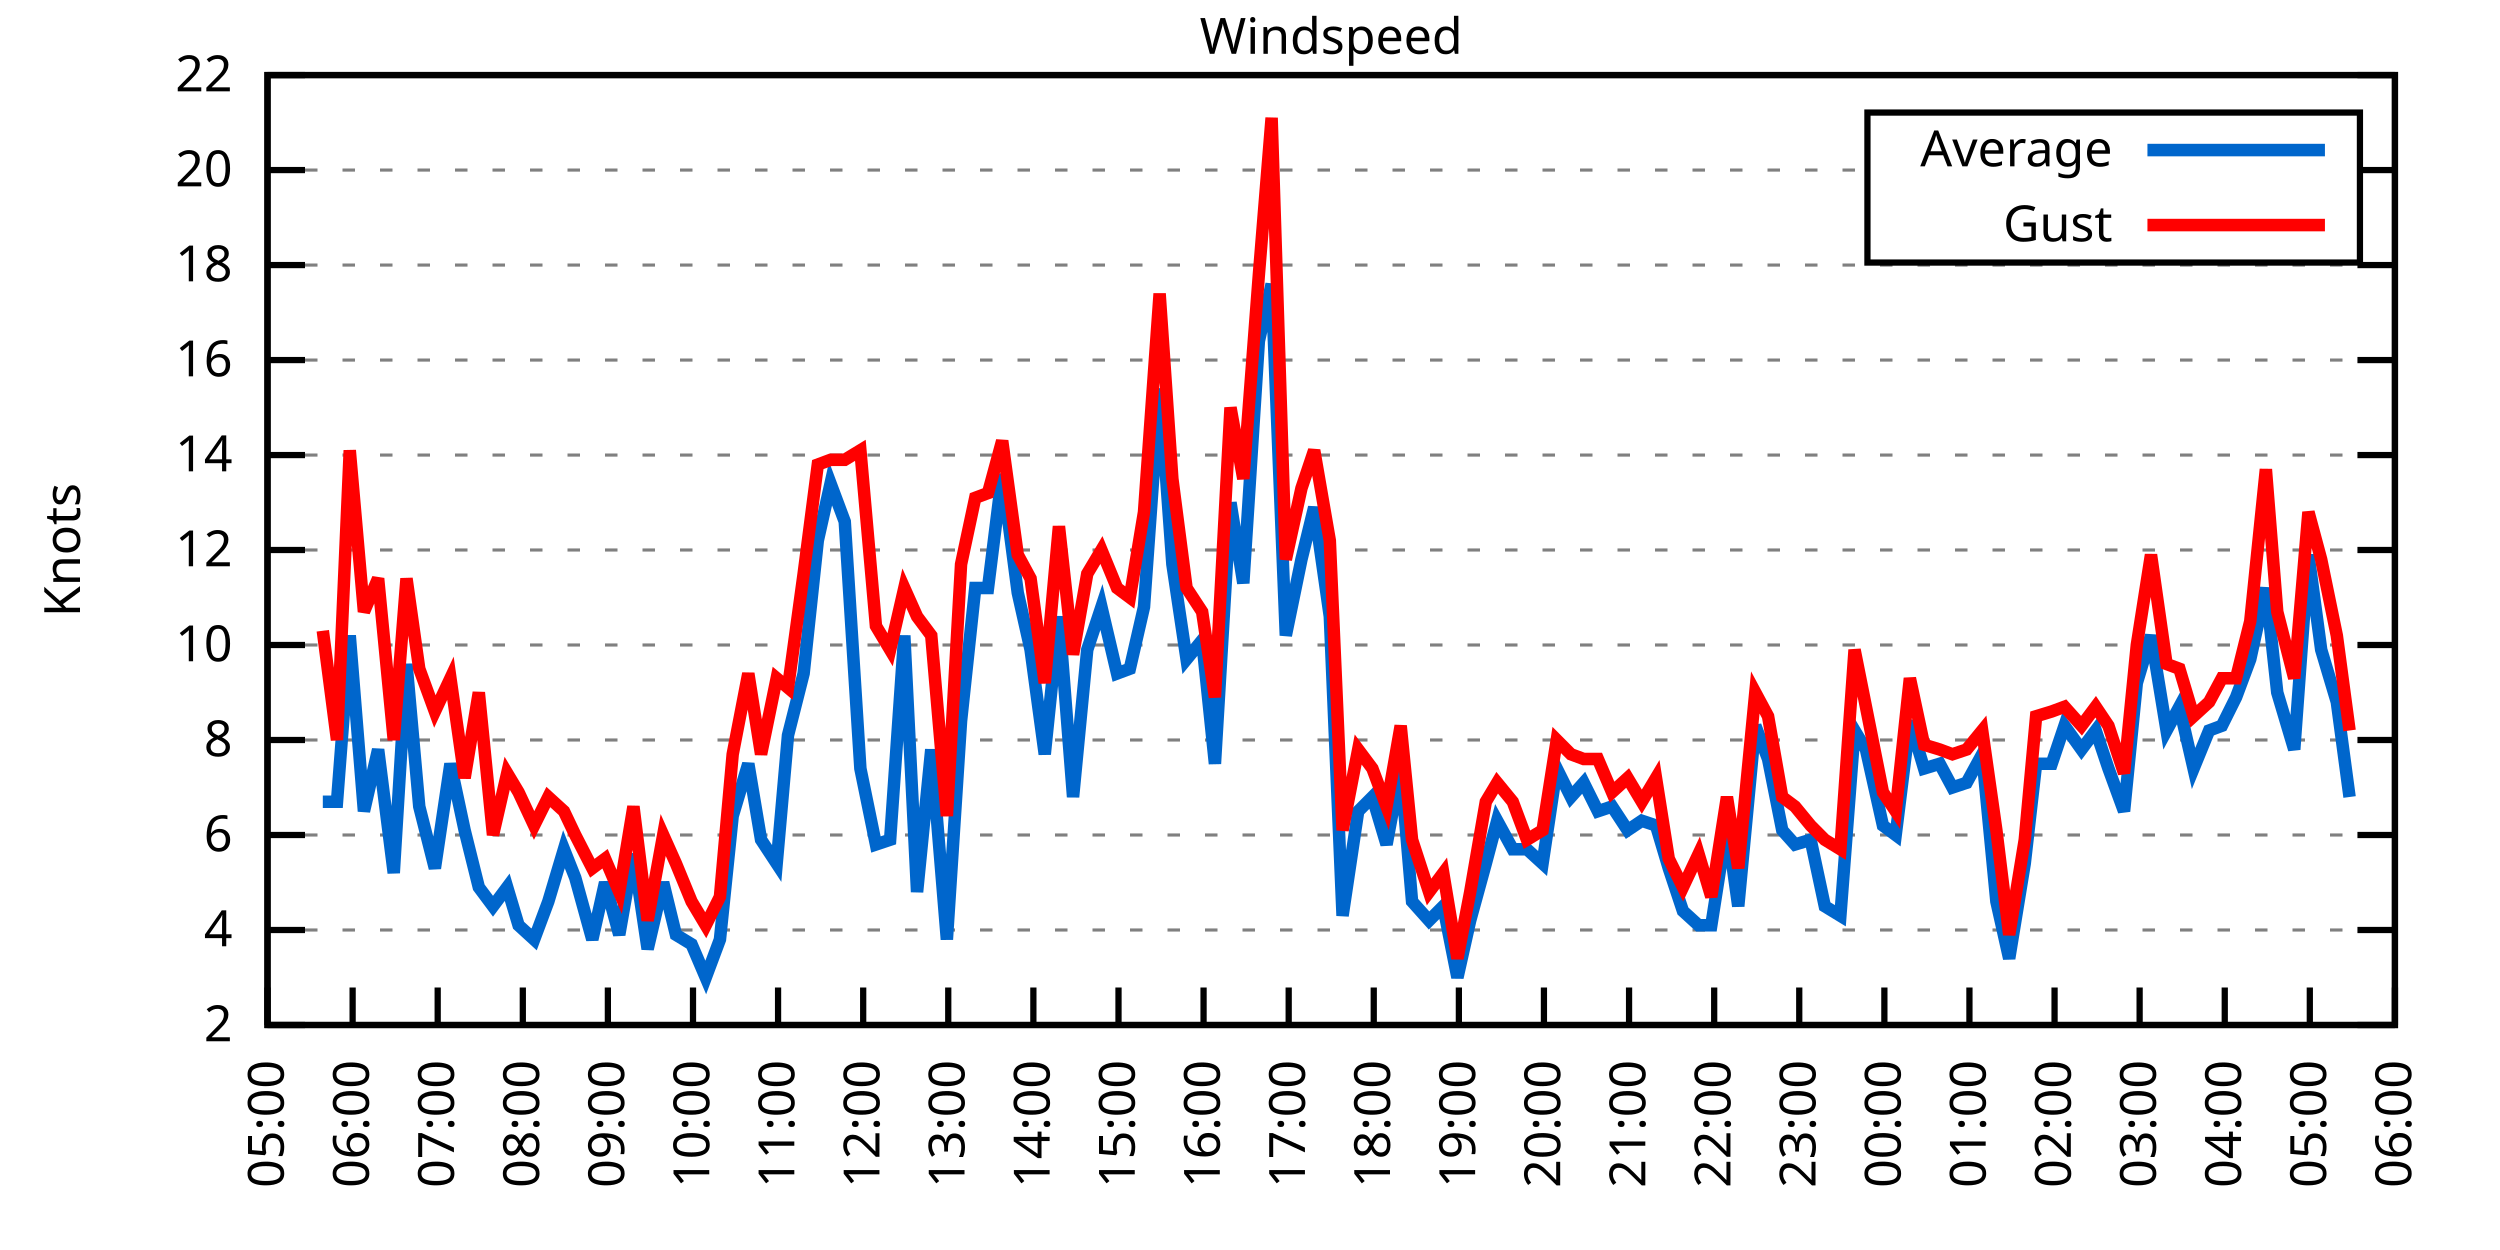
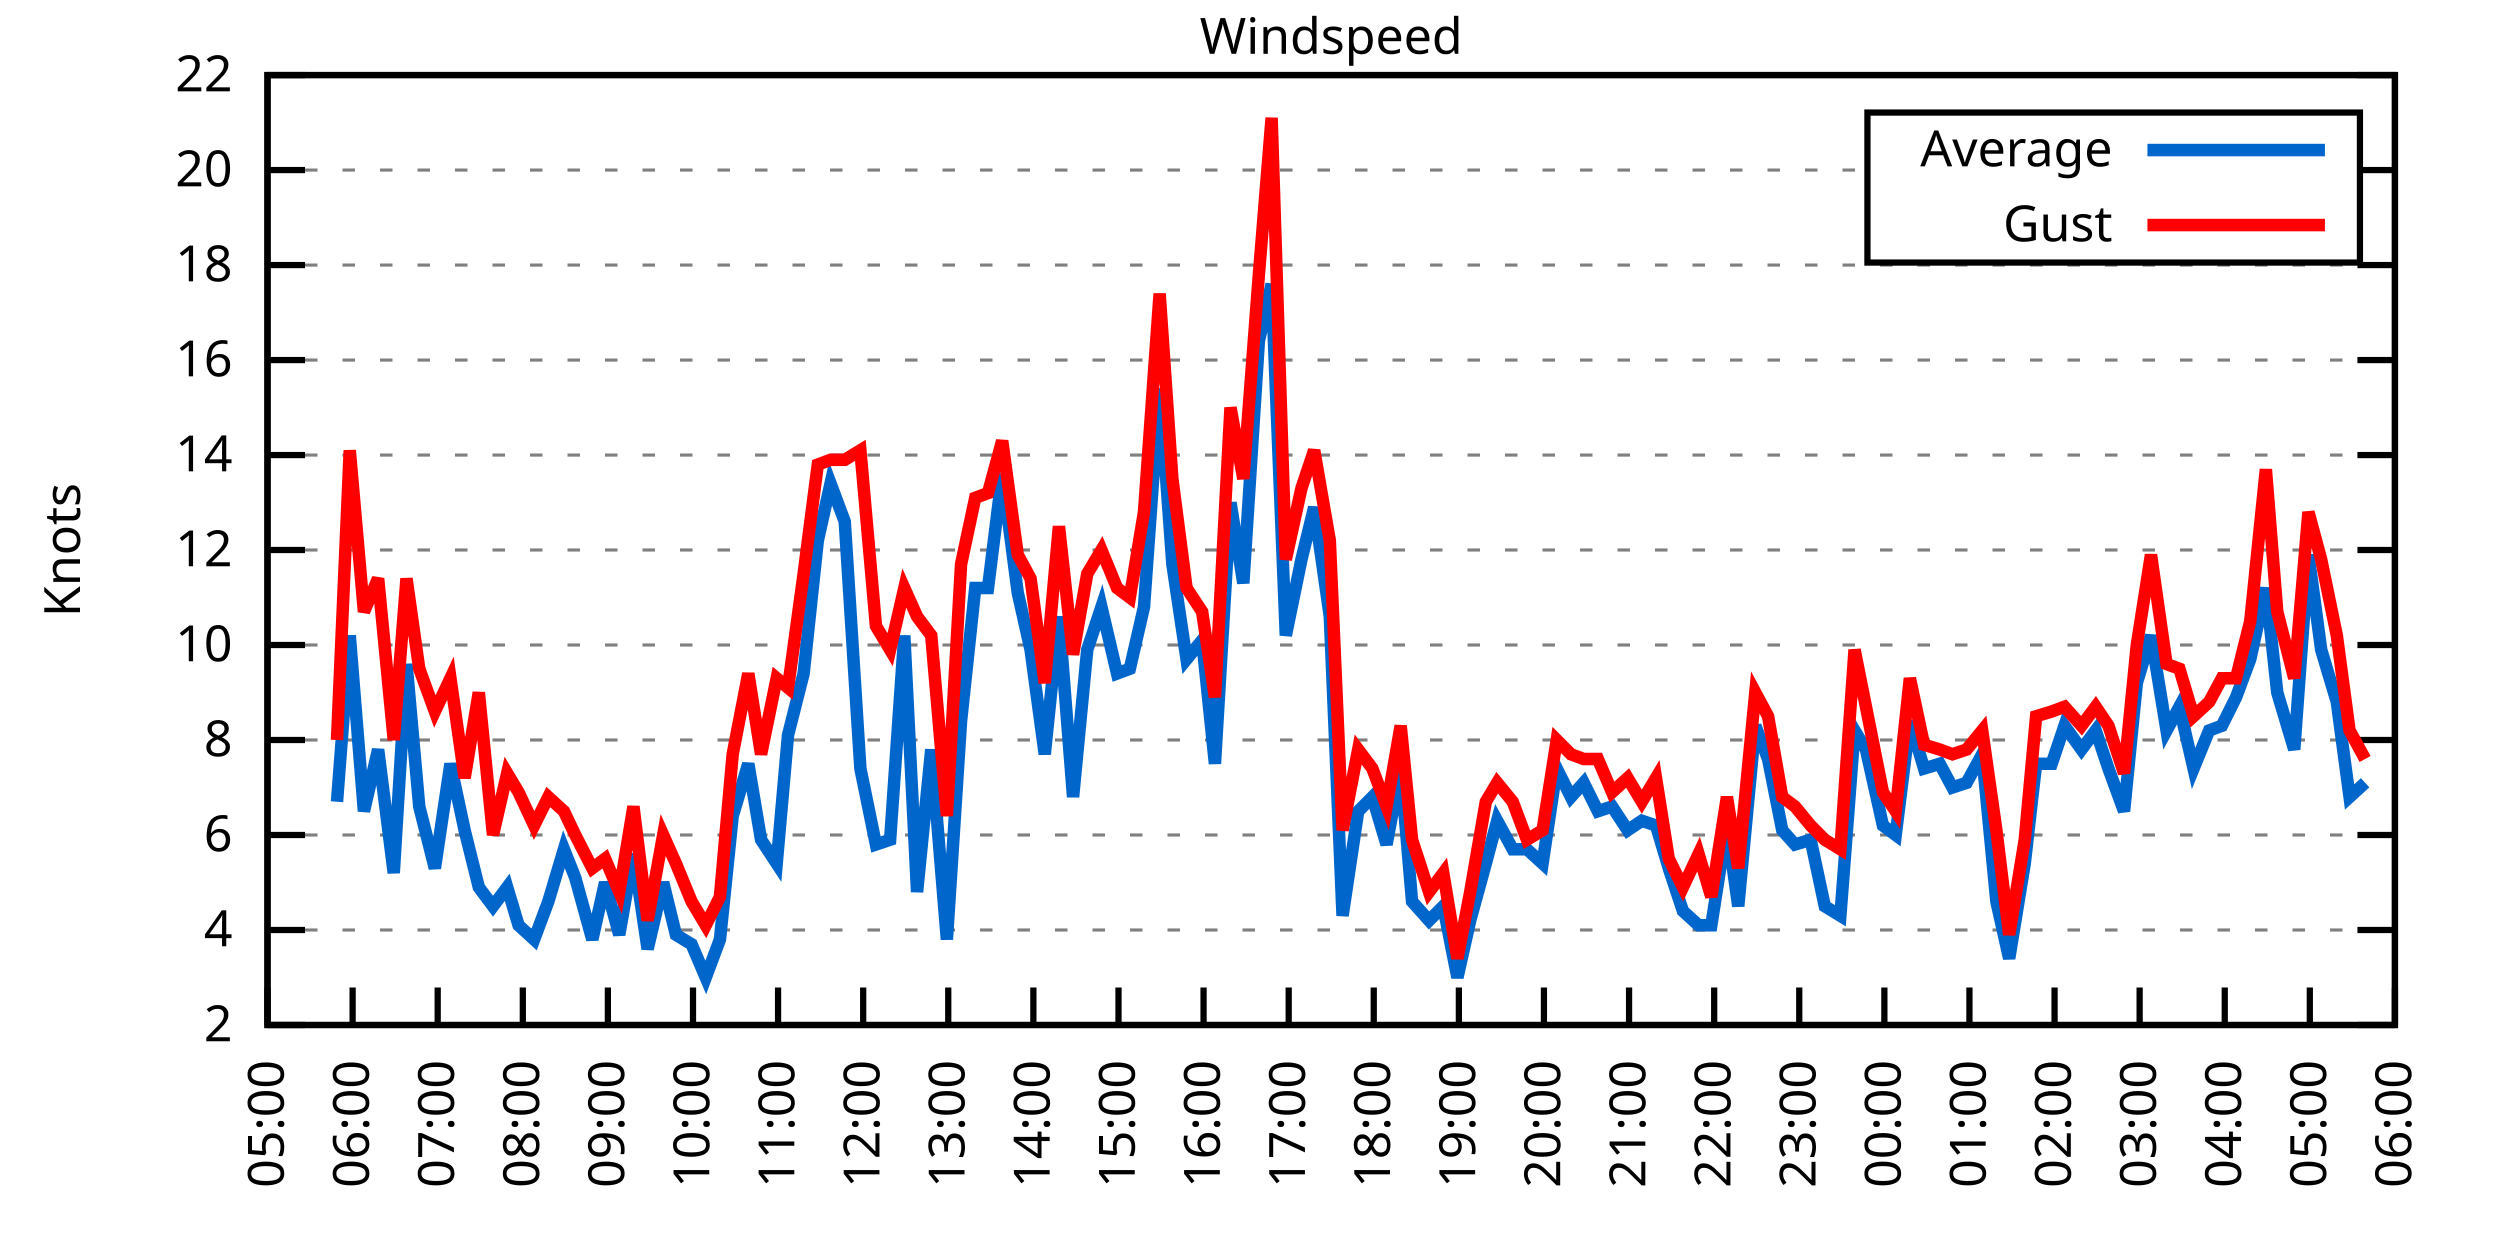
<svg xmlns="http://www.w3.org/2000/svg" xmlns:xlink="http://www.w3.org/1999/xlink" width="400" height="200" viewBox="0 0 400 200">
  <g id="gnuplot_canvas">
    <rect x="0" y="0" width="400" height="200" fill="none" />
    <defs>
      <circle id="gpDot" r="0.5" stroke-width="0.5" stroke="currentColor" />
      <path id="gpPt0" stroke-width="0.333" stroke="currentColor" d="M-1,0 h2 M0,-1 v2" />
      <path id="gpPt1" stroke-width="0.333" stroke="currentColor" d="M-1,-1 L1,1 M1,-1 L-1,1" />
      <path id="gpPt2" stroke-width="0.333" stroke="currentColor" d="M-1,0 L1,0 M0,-1 L0,1 M-1,-1 L1,1 M-1,1 L1,-1" />
      <rect id="gpPt3" stroke-width="0.333" stroke="currentColor" x="-1" y="-1" width="2" height="2" />
      <rect id="gpPt4" stroke-width="0.333" stroke="currentColor" fill="currentColor" x="-1" y="-1" width="2" height="2" />
      <circle id="gpPt5" stroke-width="0.333" stroke="currentColor" cx="0" cy="0" r="1" />
      <use xlink:href="#gpPt5" id="gpPt6" fill="currentColor" stroke="none" />
      <path id="gpPt7" stroke-width="0.333" stroke="currentColor" d="M0,-1.33 L-1.33,0.67 L1.33,0.67 z" />
      <use xlink:href="#gpPt7" id="gpPt8" fill="currentColor" stroke="none" />
      <use xlink:href="#gpPt7" id="gpPt9" stroke="currentColor" transform="rotate(180)" />
      <use xlink:href="#gpPt9" id="gpPt10" fill="currentColor" stroke="none" />
      <use xlink:href="#gpPt3" id="gpPt11" stroke="currentColor" transform="rotate(45)" />
      <use xlink:href="#gpPt11" id="gpPt12" fill="currentColor" stroke="none" />
      <path id="gpPt13" stroke-width="0.333" stroke="currentColor" d="M0,1.330 L1.265,0.411 L0.782,-1.067 L-0.782,-1.076 L-1.265,0.411 z" />
      <use xlink:href="#gpPt13" id="gpPt14" fill="currentColor" stroke="none" />
      <filter id="textbox" filterUnits="objectBoundingBox" x="0" y="0" height="1" width="1">
        <feFlood flood-color="white" flood-opacity="1" result="bgnd" />
        <feComposite in="SourceGraphic" in2="bgnd" operator="atop" />
      </filter>
      <filter id="greybox" filterUnits="objectBoundingBox" x="0" y="0" height="1" width="1">
        <feFlood flood-color="lightgrey" flood-opacity="1" result="grey" />
        <feComposite in="SourceGraphic" in2="grey" operator="atop" />
      </filter>
    </defs>
    <g fill="none" color="white" stroke="currentColor" stroke-width="1.00" stroke-linecap="butt" stroke-linejoin="miter">
</g>
    <g fill="none" color="black" stroke="currentColor" stroke-width="1.00" stroke-linecap="butt" stroke-linejoin="miter">
      <g stroke="none" shape-rendering="crispEdges">
        <polygon fill="rgb(255, 255, 255)" points="42.80,164.00 383.18,164.00 383.18,12.02 42.80,12.02 " />
      </g>
    </g>
    <g fill="none" color="black" stroke="currentColor" stroke-width="1.00" stroke-linecap="butt" stroke-linejoin="miter">
</g>
    <g fill="none" color="black" stroke="black" stroke-width="0.50" stroke-linecap="butt" stroke-linejoin="miter">
</g>
    <g fill="none" color="gray" stroke="currentColor" stroke-width="0.50" stroke-linecap="butt" stroke-linejoin="miter">
      <path stroke="gray" stroke-dasharray="2,4" class="gridline" d="M42.80,164.00 L383.19,164.00  " />
    </g>
    <g fill="none" color="gray" stroke="gray" stroke-width="1.00" stroke-linecap="butt" stroke-linejoin="miter">
</g>
    <g fill="none" color="black" stroke="currentColor" stroke-width="1.00" stroke-linecap="butt" stroke-linejoin="miter">
      <path stroke="black" d="M42.80,164.00 L48.80,164.00 M383.19,164.00 L377.19,164.00  " />
      <g transform="translate(37.20,166.60)" stroke="none" fill="black" font-family="Sans" font-size="8.00" text-anchor="end">
        <text>
          <tspan font-family="Sans"> 2</tspan>
        </text>
      </g>
    </g>
    <g fill="none" color="black" stroke="currentColor" stroke-width="1.00" stroke-linecap="butt" stroke-linejoin="miter">
</g>
    <g fill="none" color="black" stroke="black" stroke-width="0.50" stroke-linecap="butt" stroke-linejoin="miter">
</g>
    <g fill="none" color="gray" stroke="currentColor" stroke-width="0.50" stroke-linecap="butt" stroke-linejoin="miter">
      <path stroke="gray" stroke-dasharray="2,4" class="gridline" d="M42.80,148.80 L383.19,148.80  " />
    </g>
    <g fill="none" color="gray" stroke="gray" stroke-width="1.00" stroke-linecap="butt" stroke-linejoin="miter">
</g>
    <g fill="none" color="black" stroke="currentColor" stroke-width="1.00" stroke-linecap="butt" stroke-linejoin="miter">
      <path stroke="black" d="M42.80,148.80 L48.80,148.80 M383.19,148.80 L377.19,148.80  " />
      <g transform="translate(37.20,151.40)" stroke="none" fill="black" font-family="Sans" font-size="8.00" text-anchor="end">
        <text>
          <tspan font-family="Sans"> 4</tspan>
        </text>
      </g>
    </g>
    <g fill="none" color="black" stroke="currentColor" stroke-width="1.00" stroke-linecap="butt" stroke-linejoin="miter">
</g>
    <g fill="none" color="black" stroke="black" stroke-width="0.50" stroke-linecap="butt" stroke-linejoin="miter">
</g>
    <g fill="none" color="gray" stroke="currentColor" stroke-width="0.50" stroke-linecap="butt" stroke-linejoin="miter">
      <path stroke="gray" stroke-dasharray="2,4" class="gridline" d="M42.80,133.60 L383.19,133.60  " />
    </g>
    <g fill="none" color="gray" stroke="gray" stroke-width="1.00" stroke-linecap="butt" stroke-linejoin="miter">
</g>
    <g fill="none" color="black" stroke="currentColor" stroke-width="1.00" stroke-linecap="butt" stroke-linejoin="miter">
      <path stroke="black" d="M42.80,133.60 L48.80,133.60 M383.19,133.60 L377.19,133.60  " />
      <g transform="translate(37.20,136.20)" stroke="none" fill="black" font-family="Sans" font-size="8.00" text-anchor="end">
        <text>
          <tspan font-family="Sans"> 6</tspan>
        </text>
      </g>
    </g>
    <g fill="none" color="black" stroke="currentColor" stroke-width="1.00" stroke-linecap="butt" stroke-linejoin="miter">
</g>
    <g fill="none" color="black" stroke="black" stroke-width="0.50" stroke-linecap="butt" stroke-linejoin="miter">
</g>
    <g fill="none" color="gray" stroke="currentColor" stroke-width="0.50" stroke-linecap="butt" stroke-linejoin="miter">
      <path stroke="gray" stroke-dasharray="2,4" class="gridline" d="M42.80,118.40 L383.19,118.40  " />
    </g>
    <g fill="none" color="gray" stroke="gray" stroke-width="1.00" stroke-linecap="butt" stroke-linejoin="miter">
</g>
    <g fill="none" color="black" stroke="currentColor" stroke-width="1.00" stroke-linecap="butt" stroke-linejoin="miter">
      <path stroke="black" d="M42.80,118.40 L48.80,118.40 M383.19,118.40 L377.19,118.40  " />
      <g transform="translate(37.20,121.00)" stroke="none" fill="black" font-family="Sans" font-size="8.00" text-anchor="end">
        <text>
          <tspan font-family="Sans"> 8</tspan>
        </text>
      </g>
    </g>
    <g fill="none" color="black" stroke="currentColor" stroke-width="1.00" stroke-linecap="butt" stroke-linejoin="miter">
</g>
    <g fill="none" color="black" stroke="black" stroke-width="0.50" stroke-linecap="butt" stroke-linejoin="miter">
</g>
    <g fill="none" color="gray" stroke="currentColor" stroke-width="0.50" stroke-linecap="butt" stroke-linejoin="miter">
      <path stroke="gray" stroke-dasharray="2,4" class="gridline" d="M42.80,103.20 L383.19,103.20  " />
    </g>
    <g fill="none" color="gray" stroke="gray" stroke-width="1.00" stroke-linecap="butt" stroke-linejoin="miter">
</g>
    <g fill="none" color="black" stroke="currentColor" stroke-width="1.00" stroke-linecap="butt" stroke-linejoin="miter">
      <path stroke="black" d="M42.80,103.20 L48.80,103.20 M383.19,103.20 L377.19,103.20  " />
      <g transform="translate(37.20,105.80)" stroke="none" fill="black" font-family="Sans" font-size="8.00" text-anchor="end">
        <text>
          <tspan font-family="Sans"> 10</tspan>
        </text>
      </g>
    </g>
    <g fill="none" color="black" stroke="currentColor" stroke-width="1.00" stroke-linecap="butt" stroke-linejoin="miter">
</g>
    <g fill="none" color="black" stroke="black" stroke-width="0.50" stroke-linecap="butt" stroke-linejoin="miter">
</g>
    <g fill="none" color="gray" stroke="currentColor" stroke-width="0.50" stroke-linecap="butt" stroke-linejoin="miter">
      <path stroke="gray" stroke-dasharray="2,4" class="gridline" d="M42.80,88.00 L383.19,88.00  " />
    </g>
    <g fill="none" color="gray" stroke="gray" stroke-width="1.00" stroke-linecap="butt" stroke-linejoin="miter">
</g>
    <g fill="none" color="black" stroke="currentColor" stroke-width="1.00" stroke-linecap="butt" stroke-linejoin="miter">
      <path stroke="black" d="M42.80,88.00 L48.80,88.00 M383.19,88.00 L377.19,88.00  " />
      <g transform="translate(37.20,90.60)" stroke="none" fill="black" font-family="Sans" font-size="8.00" text-anchor="end">
        <text>
          <tspan font-family="Sans"> 12</tspan>
        </text>
      </g>
    </g>
    <g fill="none" color="black" stroke="currentColor" stroke-width="1.00" stroke-linecap="butt" stroke-linejoin="miter">
</g>
    <g fill="none" color="black" stroke="black" stroke-width="0.50" stroke-linecap="butt" stroke-linejoin="miter">
</g>
    <g fill="none" color="gray" stroke="currentColor" stroke-width="0.50" stroke-linecap="butt" stroke-linejoin="miter">
      <path stroke="gray" stroke-dasharray="2,4" class="gridline" d="M42.80,72.81 L383.19,72.81  " />
    </g>
    <g fill="none" color="gray" stroke="gray" stroke-width="1.00" stroke-linecap="butt" stroke-linejoin="miter">
</g>
    <g fill="none" color="black" stroke="currentColor" stroke-width="1.00" stroke-linecap="butt" stroke-linejoin="miter">
      <path stroke="black" d="M42.80,72.81 L48.80,72.81 M383.19,72.81 L377.19,72.81  " />
      <g transform="translate(37.20,75.41)" stroke="none" fill="black" font-family="Sans" font-size="8.00" text-anchor="end">
        <text>
          <tspan font-family="Sans"> 14</tspan>
        </text>
      </g>
    </g>
    <g fill="none" color="black" stroke="currentColor" stroke-width="1.00" stroke-linecap="butt" stroke-linejoin="miter">
</g>
    <g fill="none" color="black" stroke="black" stroke-width="0.50" stroke-linecap="butt" stroke-linejoin="miter">
</g>
    <g fill="none" color="gray" stroke="currentColor" stroke-width="0.50" stroke-linecap="butt" stroke-linejoin="miter">
      <path stroke="gray" stroke-dasharray="2,4" class="gridline" d="M42.80,57.61 L383.19,57.61  " />
    </g>
    <g fill="none" color="gray" stroke="gray" stroke-width="1.00" stroke-linecap="butt" stroke-linejoin="miter">
</g>
    <g fill="none" color="black" stroke="currentColor" stroke-width="1.00" stroke-linecap="butt" stroke-linejoin="miter">
      <path stroke="black" d="M42.80,57.61 L48.80,57.61 M383.19,57.61 L377.19,57.61  " />
      <g transform="translate(37.20,60.21)" stroke="none" fill="black" font-family="Sans" font-size="8.00" text-anchor="end">
        <text>
          <tspan font-family="Sans"> 16</tspan>
        </text>
      </g>
    </g>
    <g fill="none" color="black" stroke="currentColor" stroke-width="1.00" stroke-linecap="butt" stroke-linejoin="miter">
</g>
    <g fill="none" color="black" stroke="black" stroke-width="0.50" stroke-linecap="butt" stroke-linejoin="miter">
</g>
    <g fill="none" color="gray" stroke="currentColor" stroke-width="0.50" stroke-linecap="butt" stroke-linejoin="miter">
      <path stroke="gray" stroke-dasharray="2,4" class="gridline" d="M42.80,42.41 L383.19,42.41  " />
    </g>
    <g fill="none" color="gray" stroke="gray" stroke-width="1.00" stroke-linecap="butt" stroke-linejoin="miter">
</g>
    <g fill="none" color="black" stroke="currentColor" stroke-width="1.00" stroke-linecap="butt" stroke-linejoin="miter">
      <path stroke="black" d="M42.80,42.41 L48.80,42.41 M383.19,42.41 L377.19,42.41  " />
      <g transform="translate(37.20,45.01)" stroke="none" fill="black" font-family="Sans" font-size="8.00" text-anchor="end">
        <text>
          <tspan font-family="Sans"> 18</tspan>
        </text>
      </g>
    </g>
    <g fill="none" color="black" stroke="currentColor" stroke-width="1.00" stroke-linecap="butt" stroke-linejoin="miter">
</g>
    <g fill="none" color="black" stroke="black" stroke-width="0.50" stroke-linecap="butt" stroke-linejoin="miter">
</g>
    <g fill="none" color="gray" stroke="currentColor" stroke-width="0.50" stroke-linecap="butt" stroke-linejoin="miter">
      <path stroke="gray" stroke-dasharray="2,4" class="gridline" d="M42.80,27.21 L298.79,27.21 M377.59,27.21 L383.19,27.21  " />
    </g>
    <g fill="none" color="gray" stroke="gray" stroke-width="1.00" stroke-linecap="butt" stroke-linejoin="miter">
</g>
    <g fill="none" color="black" stroke="currentColor" stroke-width="1.00" stroke-linecap="butt" stroke-linejoin="miter">
      <path stroke="black" d="M42.80,27.21 L48.80,27.21 M383.19,27.21 L377.19,27.21  " />
      <g transform="translate(37.20,29.81)" stroke="none" fill="black" font-family="Sans" font-size="8.00" text-anchor="end">
        <text>
          <tspan font-family="Sans"> 20</tspan>
        </text>
      </g>
    </g>
    <g fill="none" color="black" stroke="currentColor" stroke-width="1.00" stroke-linecap="butt" stroke-linejoin="miter">
</g>
    <g fill="none" color="black" stroke="black" stroke-width="0.50" stroke-linecap="butt" stroke-linejoin="miter">
</g>
    <g fill="none" color="gray" stroke="currentColor" stroke-width="0.50" stroke-linecap="butt" stroke-linejoin="miter">
      <path stroke="gray" stroke-dasharray="2,4" class="gridline" d="M42.80,12.01 L383.19,12.01  " />
    </g>
    <g fill="none" color="gray" stroke="gray" stroke-width="1.00" stroke-linecap="butt" stroke-linejoin="miter">
</g>
    <g fill="none" color="black" stroke="currentColor" stroke-width="1.00" stroke-linecap="butt" stroke-linejoin="miter">
      <path stroke="black" d="M42.80,12.01 L48.80,12.01 M383.19,12.01 L377.19,12.01  " />
      <g transform="translate(37.20,14.61)" stroke="none" fill="black" font-family="Sans" font-size="8.00" text-anchor="end">
        <text>
          <tspan font-family="Sans"> 22</tspan>
        </text>
      </g>
    </g>
    <g fill="none" color="black" stroke="currentColor" stroke-width="1.00" stroke-linecap="butt" stroke-linejoin="miter">
      <path stroke="black" d="M42.80,164.00 L42.80,158.00  " />
      <g transform="translate(45.40,169.60) rotate(270.00)" stroke="none" fill="black" font-family="Sans" font-size="8.00" text-anchor="end">
        <text>
          <tspan font-family="Sans">05:00</tspan>
        </text>
      </g>
    </g>
    <g fill="none" color="black" stroke="currentColor" stroke-width="1.00" stroke-linecap="butt" stroke-linejoin="miter">
      <path stroke="black" d="M56.42,164.00 L56.42,158.00  " />
      <g transform="translate(59.02,169.60) rotate(270.00)" stroke="none" fill="black" font-family="Sans" font-size="8.00" text-anchor="end">
        <text>
          <tspan font-family="Sans">06:00</tspan>
        </text>
      </g>
    </g>
    <g fill="none" color="black" stroke="currentColor" stroke-width="1.00" stroke-linecap="butt" stroke-linejoin="miter">
      <path stroke="black" d="M70.03,164.00 L70.03,158.00  " />
      <g transform="translate(72.63,169.60) rotate(270.00)" stroke="none" fill="black" font-family="Sans" font-size="8.00" text-anchor="end">
        <text>
          <tspan font-family="Sans">07:00</tspan>
        </text>
      </g>
    </g>
    <g fill="none" color="black" stroke="currentColor" stroke-width="1.00" stroke-linecap="butt" stroke-linejoin="miter">
      <path stroke="black" d="M83.65,164.00 L83.65,158.00  " />
      <g transform="translate(86.25,169.60) rotate(270.00)" stroke="none" fill="black" font-family="Sans" font-size="8.00" text-anchor="end">
        <text>
          <tspan font-family="Sans">08:00</tspan>
        </text>
      </g>
    </g>
    <g fill="none" color="black" stroke="currentColor" stroke-width="1.00" stroke-linecap="butt" stroke-linejoin="miter">
      <path stroke="black" d="M97.26,164.00 L97.26,158.00  " />
      <g transform="translate(99.86,169.60) rotate(270.00)" stroke="none" fill="black" font-family="Sans" font-size="8.00" text-anchor="end">
        <text>
          <tspan font-family="Sans">09:00</tspan>
        </text>
      </g>
    </g>
    <g fill="none" color="black" stroke="currentColor" stroke-width="1.00" stroke-linecap="butt" stroke-linejoin="miter">
      <path stroke="black" d="M110.88,164.00 L110.88,158.00  " />
      <g transform="translate(113.48,169.60) rotate(270.00)" stroke="none" fill="black" font-family="Sans" font-size="8.00" text-anchor="end">
        <text>
          <tspan font-family="Sans">10:00</tspan>
        </text>
      </g>
    </g>
    <g fill="none" color="black" stroke="currentColor" stroke-width="1.00" stroke-linecap="butt" stroke-linejoin="miter">
      <path stroke="black" d="M124.49,164.00 L124.49,158.00  " />
      <g transform="translate(127.09,169.60) rotate(270.00)" stroke="none" fill="black" font-family="Sans" font-size="8.00" text-anchor="end">
        <text>
          <tspan font-family="Sans">11:00</tspan>
        </text>
      </g>
    </g>
    <g fill="none" color="black" stroke="currentColor" stroke-width="1.00" stroke-linecap="butt" stroke-linejoin="miter">
      <path stroke="black" d="M138.11,164.00 L138.11,158.00  " />
      <g transform="translate(140.71,169.60) rotate(270.00)" stroke="none" fill="black" font-family="Sans" font-size="8.00" text-anchor="end">
        <text>
          <tspan font-family="Sans">12:00</tspan>
        </text>
      </g>
    </g>
    <g fill="none" color="black" stroke="currentColor" stroke-width="1.00" stroke-linecap="butt" stroke-linejoin="miter">
      <path stroke="black" d="M151.72,164.00 L151.72,158.00  " />
      <g transform="translate(154.32,169.60) rotate(270.00)" stroke="none" fill="black" font-family="Sans" font-size="8.00" text-anchor="end">
        <text>
          <tspan font-family="Sans">13:00</tspan>
        </text>
      </g>
    </g>
    <g fill="none" color="black" stroke="currentColor" stroke-width="1.00" stroke-linecap="butt" stroke-linejoin="miter">
      <path stroke="black" d="M165.34,164.00 L165.34,158.00  " />
      <g transform="translate(167.94,169.60) rotate(270.00)" stroke="none" fill="black" font-family="Sans" font-size="8.00" text-anchor="end">
        <text>
          <tspan font-family="Sans">14:00</tspan>
        </text>
      </g>
    </g>
    <g fill="none" color="black" stroke="currentColor" stroke-width="1.00" stroke-linecap="butt" stroke-linejoin="miter">
      <path stroke="black" d="M178.96,164.00 L178.96,158.00  " />
      <g transform="translate(181.56,169.60) rotate(270.00)" stroke="none" fill="black" font-family="Sans" font-size="8.00" text-anchor="end">
        <text>
          <tspan font-family="Sans">15:00</tspan>
        </text>
      </g>
    </g>
    <g fill="none" color="black" stroke="currentColor" stroke-width="1.00" stroke-linecap="butt" stroke-linejoin="miter">
      <path stroke="black" d="M192.57,164.00 L192.57,158.00  " />
      <g transform="translate(195.17,169.60) rotate(270.00)" stroke="none" fill="black" font-family="Sans" font-size="8.00" text-anchor="end">
        <text>
          <tspan font-family="Sans">16:00</tspan>
        </text>
      </g>
    </g>
    <g fill="none" color="black" stroke="currentColor" stroke-width="1.00" stroke-linecap="butt" stroke-linejoin="miter">
      <path stroke="black" d="M206.19,164.00 L206.19,158.00  " />
      <g transform="translate(208.79,169.60) rotate(270.00)" stroke="none" fill="black" font-family="Sans" font-size="8.00" text-anchor="end">
        <text>
          <tspan font-family="Sans">17:00</tspan>
        </text>
      </g>
    </g>
    <g fill="none" color="black" stroke="currentColor" stroke-width="1.00" stroke-linecap="butt" stroke-linejoin="miter">
      <path stroke="black" d="M219.80,164.00 L219.80,158.00  " />
      <g transform="translate(222.40,169.60) rotate(270.00)" stroke="none" fill="black" font-family="Sans" font-size="8.00" text-anchor="end">
        <text>
          <tspan font-family="Sans">18:00</tspan>
        </text>
      </g>
    </g>
    <g fill="none" color="black" stroke="currentColor" stroke-width="1.00" stroke-linecap="butt" stroke-linejoin="miter">
      <path stroke="black" d="M233.42,164.00 L233.42,158.00  " />
      <g transform="translate(236.02,169.60) rotate(270.00)" stroke="none" fill="black" font-family="Sans" font-size="8.00" text-anchor="end">
        <text>
          <tspan font-family="Sans">19:00</tspan>
        </text>
      </g>
    </g>
    <g fill="none" color="black" stroke="currentColor" stroke-width="1.00" stroke-linecap="butt" stroke-linejoin="miter">
      <path stroke="black" d="M247.03,164.00 L247.03,158.00  " />
      <g transform="translate(249.63,169.60) rotate(270.00)" stroke="none" fill="black" font-family="Sans" font-size="8.00" text-anchor="end">
        <text>
          <tspan font-family="Sans">20:00</tspan>
        </text>
      </g>
    </g>
    <g fill="none" color="black" stroke="currentColor" stroke-width="1.00" stroke-linecap="butt" stroke-linejoin="miter">
      <path stroke="black" d="M260.65,164.00 L260.65,158.00  " />
      <g transform="translate(263.25,169.60) rotate(270.00)" stroke="none" fill="black" font-family="Sans" font-size="8.00" text-anchor="end">
        <text>
          <tspan font-family="Sans">21:00</tspan>
        </text>
      </g>
    </g>
    <g fill="none" color="black" stroke="currentColor" stroke-width="1.00" stroke-linecap="butt" stroke-linejoin="miter">
      <path stroke="black" d="M274.27,164.00 L274.27,158.00  " />
      <g transform="translate(276.87,169.60) rotate(270.00)" stroke="none" fill="black" font-family="Sans" font-size="8.00" text-anchor="end">
        <text>
          <tspan font-family="Sans">22:00</tspan>
        </text>
      </g>
    </g>
    <g fill="none" color="black" stroke="currentColor" stroke-width="1.00" stroke-linecap="butt" stroke-linejoin="miter">
      <path stroke="black" d="M287.88,164.00 L287.88,158.00  " />
      <g transform="translate(290.48,169.60) rotate(270.00)" stroke="none" fill="black" font-family="Sans" font-size="8.00" text-anchor="end">
        <text>
          <tspan font-family="Sans">23:00</tspan>
        </text>
      </g>
    </g>
    <g fill="none" color="black" stroke="currentColor" stroke-width="1.00" stroke-linecap="butt" stroke-linejoin="miter">
      <path stroke="black" d="M301.50,164.00 L301.50,158.00  " />
      <g transform="translate(304.10,169.60) rotate(270.00)" stroke="none" fill="black" font-family="Sans" font-size="8.00" text-anchor="end">
        <text>
          <tspan font-family="Sans">00:00</tspan>
        </text>
      </g>
    </g>
    <g fill="none" color="black" stroke="currentColor" stroke-width="1.00" stroke-linecap="butt" stroke-linejoin="miter">
      <path stroke="black" d="M315.11,164.00 L315.11,158.00  " />
      <g transform="translate(317.71,169.60) rotate(270.00)" stroke="none" fill="black" font-family="Sans" font-size="8.00" text-anchor="end">
        <text>
          <tspan font-family="Sans">01:00</tspan>
        </text>
      </g>
    </g>
    <g fill="none" color="black" stroke="currentColor" stroke-width="1.00" stroke-linecap="butt" stroke-linejoin="miter">
      <path stroke="black" d="M328.73,164.00 L328.73,158.00  " />
      <g transform="translate(331.33,169.60) rotate(270.00)" stroke="none" fill="black" font-family="Sans" font-size="8.00" text-anchor="end">
        <text>
          <tspan font-family="Sans">02:00</tspan>
        </text>
      </g>
    </g>
    <g fill="none" color="black" stroke="currentColor" stroke-width="1.00" stroke-linecap="butt" stroke-linejoin="miter">
      <path stroke="black" d="M342.34,164.00 L342.34,158.00  " />
      <g transform="translate(344.94,169.60) rotate(270.00)" stroke="none" fill="black" font-family="Sans" font-size="8.00" text-anchor="end">
        <text>
          <tspan font-family="Sans">03:00</tspan>
        </text>
      </g>
    </g>
    <g fill="none" color="black" stroke="currentColor" stroke-width="1.00" stroke-linecap="butt" stroke-linejoin="miter">
      <path stroke="black" d="M355.96,164.00 L355.96,158.00  " />
      <g transform="translate(358.56,169.60) rotate(270.00)" stroke="none" fill="black" font-family="Sans" font-size="8.00" text-anchor="end">
        <text>
          <tspan font-family="Sans">04:00</tspan>
        </text>
      </g>
    </g>
    <g fill="none" color="black" stroke="currentColor" stroke-width="1.00" stroke-linecap="butt" stroke-linejoin="miter">
      <path stroke="black" d="M369.57,164.00 L369.57,158.00  " />
      <g transform="translate(372.17,169.60) rotate(270.00)" stroke="none" fill="black" font-family="Sans" font-size="8.00" text-anchor="end">
        <text>
          <tspan font-family="Sans">05:00</tspan>
        </text>
      </g>
    </g>
    <g fill="none" color="black" stroke="currentColor" stroke-width="1.00" stroke-linecap="butt" stroke-linejoin="miter">
      <path stroke="black" d="M383.19,164.00 L383.19,158.00  " />
      <g transform="translate(385.79,169.60) rotate(270.00)" stroke="none" fill="black" font-family="Sans" font-size="8.00" text-anchor="end">
        <text>
          <tspan font-family="Sans">06:00</tspan>
        </text>
      </g>
    </g>
    <g fill="none" color="black" stroke="currentColor" stroke-width="1.00" stroke-linecap="butt" stroke-linejoin="miter">
</g>
    <g fill="none" color="black" stroke="currentColor" stroke-width="1.00" stroke-linecap="butt" stroke-linejoin="miter">
      <path stroke="black" d="M42.80,12.01 L42.80,164.00 L383.19,164.00 L383.19,12.01 L42.80,12.01 Z  " />
    </g>
    <g fill="none" color="black" stroke="currentColor" stroke-width="1.00" stroke-linecap="butt" stroke-linejoin="miter">
</g>
    <g fill="none" color="black" stroke="currentColor" stroke-width="1.00" stroke-linecap="butt" stroke-linejoin="miter">
      <path stroke="black" d="M298.79,42.01 L298.79,18.01 L377.59,18.01 L377.59,42.01 L298.79,42.01 Z  " />
    </g>
    <g id="Windspeed_plot_1">
      <g fill="none" color="white" stroke="black" stroke-width="2.00" stroke-linecap="butt" stroke-linejoin="miter">
</g>
      <g fill="none" color="black" stroke="currentColor" stroke-width="2.00" stroke-linecap="butt" stroke-linejoin="miter">
        <g transform="translate(337.99,26.61)" stroke="none" fill="black" font-family="Sans" font-size="8.00" text-anchor="end">
          <text>
            <tspan font-family="Sans">Average</tspan>
          </text>
        </g>
      </g>
      <g fill="none" color="black" stroke="currentColor" stroke-width="2.00" stroke-linecap="butt" stroke-linejoin="miter">
-         <path stroke="rgb(  0, 102, 204)" d="M343.59,24.01 L371.99,24.01 M51.65,128.28 L53.92,128.28 L55.96,101.68 L58.23,129.80 L60.50,119.92 L63.00,139.68   L65.04,106.24 L67.08,129.04 L69.58,138.92 L72.07,122.20 L74.34,132.84 L76.61,141.96 L78.88,145.00 L81.15,141.96   L82.97,148.04 L85.46,150.32 L87.73,144.24 L90.23,135.88 L92.04,140.44 L94.77,150.32 L96.81,141.20 L99.08,149.56   L101.35,136.64 L103.62,151.84 L106.11,141.20 L108.15,149.56 L110.65,151.08 L112.92,156.40 L115.19,150.32 L117.23,130.56   L119.73,122.20 L121.77,134.36 L124.27,138.16 L126.08,117.64 L128.58,107.76 L130.85,86.49 L132.89,77.37 L135.16,83.45   L137.66,122.96 L140.15,135.12 L142.42,134.36 L144.69,101.68 L146.73,142.72 L149.00,119.92 L151.50,150.32 L153.77,115.36   L156.04,94.08 L158.08,94.08 L160.35,75.85 L162.84,94.84 L164.89,103.96 L167.16,120.68 L169.43,98.64 L171.69,127.52   L173.96,103.96 L176.23,97.12 L178.73,107.76 L180.77,107.00 L183.04,97.12 L185.54,62.17 L187.58,90.28 L189.85,105.48   L192.34,102.44 L194.39,122.20 L196.88,80.41 L198.93,93.32 L201.42,54.57 L203.46,45.45 L205.73,101.68 L208.23,89.52   L210.27,81.17 L212.77,98.64 L214.81,146.52 L217.31,129.80 L219.58,127.52 L221.85,135.12 L224.11,122.96 L225.93,144.24   L228.65,147.28 L230.92,145.00 L233.19,156.40 L235.23,147.28 L237.73,138.16 L239.55,131.32 L242.04,135.88 L244.31,135.88   L246.81,138.16 L249.08,122.96 L251.35,127.52 L253.39,125.24 L255.66,129.80 L257.93,129.04 L260.42,132.84 L262.69,131.32   L264.96,132.08 L267.00,138.92 L269.27,145.76 L271.77,148.04 L273.81,148.04 L276.31,132.08 L278.12,145.00 L280.85,116.12   L282.89,121.44 L285.16,132.84 L287.20,135.12 L289.70,134.36 L291.97,145.00 L294.46,146.52 L296.73,116.88 L298.55,119.92   L301.27,132.08 L303.31,133.60 L305.58,115.36 L307.85,122.96 L310.35,122.20 L312.39,126.00 L314.66,125.24 L317.15,120.68   L319.42,144.24 L321.47,153.36 L323.96,138.16 L325.78,122.20 L328.27,122.20 L330.32,116.12 L333.04,119.92 L335.31,116.88   L337.35,122.96 L339.85,129.80 L341.89,109.28 L344.16,101.68 L346.65,116.88 L348.70,113.08 L350.97,122.96 L353.46,116.88   L355.50,116.12 L357.77,111.56 L360.04,105.48 L362.54,94.08 L364.36,110.80 L367.08,119.92 L369.35,88.76 L371.39,103.96   L373.89,112.32 L375.93,127.52  " />
+         <path stroke="rgb(  0, 102, 204)" d="M343.59,24.01 L371.99,24.01 M53.92,128.28 L55.96,101.68 L58.23,129.80 L60.50,119.92 L63.00,139.68 L65.04,106.24   L67.08,129.04 L69.58,138.92 L72.07,122.20 L74.34,132.84 L76.61,141.96 L78.88,145.00 L81.15,141.96 L82.97,148.04   L85.46,150.32 L87.73,144.24 L90.23,135.88 L92.04,140.44 L94.77,150.32 L96.81,141.20 L99.08,149.56 L101.35,136.64   L103.62,151.84 L106.11,141.20 L108.15,149.56 L110.65,151.08 L112.92,156.40 L115.19,150.32 L117.23,130.56 L119.73,122.20   L121.77,134.36 L124.27,138.16 L126.08,117.64 L128.58,107.76 L130.85,86.49 L132.89,77.37 L135.16,83.45 L137.66,122.96   L140.15,135.12 L142.42,134.36 L144.69,101.68 L146.73,142.72 L149.00,119.92 L151.50,150.32 L153.77,115.36 L156.04,94.08   L158.08,94.08 L160.35,75.85 L162.84,94.84 L164.89,103.96 L167.16,120.68 L169.43,98.64 L171.69,127.52 L173.96,103.96   L176.23,97.12 L178.73,107.76 L180.77,107.00 L183.04,97.12 L185.54,62.17 L187.58,90.28 L189.85,105.48 L192.34,102.44   L194.39,122.20 L196.88,80.41 L198.93,93.32 L201.42,54.57 L203.46,45.45 L205.73,101.68 L208.23,89.52 L210.27,81.17   L212.77,98.64 L214.81,146.52 L217.31,129.80 L219.58,127.52 L221.85,135.12 L224.11,122.96 L225.93,144.24 L228.65,147.28   L230.92,145.00 L233.19,156.40 L235.23,147.28 L237.73,138.16 L239.55,131.32 L242.04,135.88 L244.31,135.88 L246.81,138.16   L249.08,122.96 L251.35,127.52 L253.39,125.24 L255.66,129.80 L257.93,129.04 L260.42,132.84 L262.69,131.32 L264.96,132.08   L267.00,138.92 L269.27,145.76 L271.77,148.04 L273.81,148.04 L276.31,132.08 L278.12,145.00 L280.85,116.12 L282.89,121.44   L285.16,132.84 L287.20,135.12 L289.70,134.36 L291.97,145.00 L294.46,146.52 L296.73,116.88 L298.55,119.92 L301.27,132.08   L303.31,133.60 L305.58,115.36 L307.85,122.96 L310.35,122.20 L312.39,126.00 L314.66,125.24 L317.15,120.68 L319.42,144.24   L321.47,153.36 L323.96,138.16 L325.78,122.20 L328.27,122.20 L330.32,116.12 L333.04,119.92 L335.31,116.88 L337.35,122.96   L339.85,129.80 L341.89,109.28 L344.16,101.68 L346.65,116.88 L348.70,113.08 L350.97,122.96 L353.46,116.88 L355.50,116.12   L357.77,111.56 L360.04,105.48 L362.54,94.08 L364.36,110.80 L367.08,119.92 L369.35,88.76 L371.39,103.96 L373.89,112.32   L375.93,127.52 L378.42,125.24  " />
      </g>
    </g>
    <g id="Windspeed_plot_2">
      <g fill="none" color="black" stroke="currentColor" stroke-width="2.00" stroke-linecap="butt" stroke-linejoin="miter">
        <g transform="translate(337.99,38.61)" stroke="none" fill="black" font-family="Sans" font-size="8.00" text-anchor="end">
          <text>
            <tspan font-family="Sans">Gust</tspan>
          </text>
        </g>
      </g>
      <g fill="none" color="black" stroke="currentColor" stroke-width="2.00" stroke-linecap="butt" stroke-linejoin="miter">
-         <path stroke="rgb(255,   0,   0)" d="M343.59,36.01 L371.99,36.01 M51.65,100.92 L53.92,118.40 L55.96,72.05 L58.23,97.88 L60.50,92.56 L63.00,118.40   L65.04,92.56 L67.08,107.00 L69.58,113.84 L72.07,108.52 L74.34,124.48 L76.61,110.80 L78.88,133.60 L81.15,123.72   L82.97,126.76 L85.46,132.08 L87.73,127.52 L90.23,129.80 L92.04,133.60 L94.77,138.92 L96.81,137.40 L99.08,142.72   L101.35,129.04 L103.62,147.28 L106.11,133.60 L108.15,138.16 L110.65,144.24 L112.92,148.04 L115.19,143.48 L117.23,120.68   L119.73,107.76 L121.77,120.68 L124.27,108.52 L126.08,110.04 L128.58,91.80 L130.85,74.33 L132.89,73.57 L135.16,73.57   L137.66,72.05 L140.15,100.16 L142.42,103.96 L144.69,94.08 L146.73,98.64 L149.00,101.68 L151.50,130.56 L153.77,90.28   L156.04,79.65 L158.08,78.89 L160.35,70.53 L162.84,88.76 L164.89,92.56 L167.16,109.28 L169.43,84.21 L171.69,104.72   L173.96,91.80 L176.23,88.00 L178.73,94.08 L180.77,95.60 L183.04,81.93 L185.54,46.97 L187.58,76.61 L189.85,94.08   L192.34,97.88 L194.39,111.56 L196.88,65.21 L198.93,76.61 L201.42,43.93 L203.46,18.85 L205.73,89.52 L208.23,78.13   L210.27,72.05 L212.77,86.49 L214.81,132.84 L217.31,119.92 L219.58,122.96 L221.85,129.04 L224.11,116.12 L225.93,134.36   L228.65,142.72 L230.92,139.68 L233.19,153.36 L235.23,142.72 L237.73,128.28 L239.55,125.24 L242.04,128.28 L244.31,134.36   L246.81,132.84 L249.08,118.40 L251.35,120.68 L253.39,121.44 L255.66,121.44 L257.93,126.76 L260.42,124.48 L262.69,128.28   L264.96,124.48 L267.00,137.40 L269.27,141.96 L271.77,136.64 L273.81,143.48 L276.31,127.52 L278.12,138.92 L280.85,110.80   L282.89,114.60 L285.16,127.52 L287.20,129.04 L289.70,132.08 L291.97,134.36 L294.46,135.88 L296.73,103.96 L298.55,113.08   L301.27,126.76 L303.31,129.80 L305.58,108.52 L307.85,119.16 L310.35,119.92 L312.39,120.68 L314.66,119.92 L317.15,116.88   L319.42,132.84 L321.47,149.56 L323.96,134.36 L325.78,114.60 L328.27,113.84 L330.32,113.08 L333.04,116.12 L335.31,113.08   L337.35,116.12 L339.85,123.72 L341.89,103.20 L344.16,88.76 L346.65,106.24 L348.70,107.00 L350.97,114.60 L353.46,112.32   L355.50,108.52 L357.77,108.52 L360.04,99.40 L362.54,75.09 L364.36,97.88 L367.08,108.52 L369.35,81.93 L371.39,89.52   L373.89,101.68 L375.93,116.88  " />
+         <path stroke="rgb(255,   0,   0)" d="M343.59,36.01 L371.99,36.01 M53.92,118.40 L55.96,72.05 L58.23,97.88 L60.50,92.56 L63.00,118.40 L65.04,92.56   L67.08,107.00 L69.58,113.84 L72.07,108.52 L74.34,124.48 L76.61,110.80 L78.88,133.60 L81.15,123.72 L82.97,126.76   L85.46,132.08 L87.73,127.52 L90.23,129.80 L92.04,133.60 L94.77,138.92 L96.81,137.40 L99.08,142.72 L101.35,129.04   L103.62,147.28 L106.11,133.60 L108.15,138.16 L110.65,144.24 L112.92,148.04 L115.19,143.48 L117.23,120.68 L119.73,107.76   L121.77,120.68 L124.27,108.52 L126.08,110.04 L128.58,91.80 L130.85,74.33 L132.89,73.57 L135.16,73.57 L137.66,72.05   L140.15,100.16 L142.42,103.96 L144.69,94.08 L146.73,98.64 L149.00,101.68 L151.50,130.56 L153.77,90.28 L156.04,79.65   L158.08,78.89 L160.35,70.53 L162.84,88.76 L164.89,92.56 L167.16,109.28 L169.43,84.21 L171.69,104.72 L173.96,91.80   L176.23,88.00 L178.73,94.08 L180.77,95.60 L183.04,81.93 L185.54,46.97 L187.58,76.61 L189.85,94.08 L192.34,97.88   L194.39,111.56 L196.88,65.21 L198.93,76.61 L201.42,43.93 L203.46,18.85 L205.73,89.52 L208.23,78.13 L210.27,72.05   L212.77,86.49 L214.81,132.84 L217.31,119.92 L219.58,122.96 L221.85,129.04 L224.11,116.12 L225.93,134.36 L228.65,142.72   L230.92,139.68 L233.19,153.36 L235.23,142.72 L237.73,128.28 L239.55,125.24 L242.04,128.28 L244.31,134.36 L246.81,132.84   L249.08,118.40 L251.35,120.68 L253.39,121.44 L255.66,121.44 L257.93,126.76 L260.42,124.48 L262.69,128.28 L264.96,124.48   L267.00,137.40 L269.27,141.96 L271.77,136.64 L273.81,143.48 L276.31,127.52 L278.12,138.92 L280.85,110.80 L282.89,114.60   L285.16,127.52 L287.20,129.04 L289.70,132.08 L291.97,134.36 L294.46,135.88 L296.73,103.96 L298.55,113.08 L301.27,126.76   L303.31,129.80 L305.58,108.52 L307.85,119.16 L310.35,119.92 L312.39,120.68 L314.66,119.92 L317.15,116.88 L319.42,132.84   L321.47,149.56 L323.96,134.36 L325.78,114.60 L328.27,113.84 L330.32,113.08 L333.04,116.12 L335.31,113.08 L337.35,116.12   L339.85,123.72 L341.89,103.20 L344.16,88.76 L346.65,106.24 L348.70,107.00 L350.97,114.60 L353.46,112.32 L355.50,108.52   L357.77,108.52 L360.04,99.40 L362.54,75.09 L364.36,97.88 L367.08,108.52 L369.35,81.93 L371.39,89.52 L373.89,101.68   L375.93,116.88 L378.42,121.44  " />
      </g>
    </g>
    <g fill="none" color="black" stroke="currentColor" stroke-width="2.00" stroke-linecap="butt" stroke-linejoin="miter">
</g>
    <g fill="none" color="black" stroke="black" stroke-width="1.00" stroke-linecap="butt" stroke-linejoin="miter">
</g>
    <g fill="none" color="black" stroke="currentColor" stroke-width="1.00" stroke-linecap="butt" stroke-linejoin="miter">
      <path stroke="black" d="M42.80,12.01 L42.80,164.00 L383.19,164.00 L383.19,12.01 L42.80,12.01 Z  " />
      <g transform="translate(12.80,88.01) rotate(270.00)" stroke="none" fill="black" font-family="Sans" font-size="8.00" text-anchor="middle">
        <text>
          <tspan font-family="Sans">Knots</tspan>
        </text>
      </g>
    </g>
    <g fill="none" color="black" stroke="currentColor" stroke-width="1.00" stroke-linecap="butt" stroke-linejoin="miter">
</g>
    <g fill="none" color="black" stroke="currentColor" stroke-width="1.00" stroke-linecap="butt" stroke-linejoin="miter">
      <g transform="translate(212.99,8.61)" stroke="none" fill="black" font-family="Sans" font-size="8.00" text-anchor="middle">
        <text>
          <tspan font-family="Sans">Windspeed</tspan>
        </text>
      </g>
    </g>
    <g fill="none" color="black" stroke="currentColor" stroke-width="1.00" stroke-linecap="butt" stroke-linejoin="miter">
</g>
  </g>
</svg>
